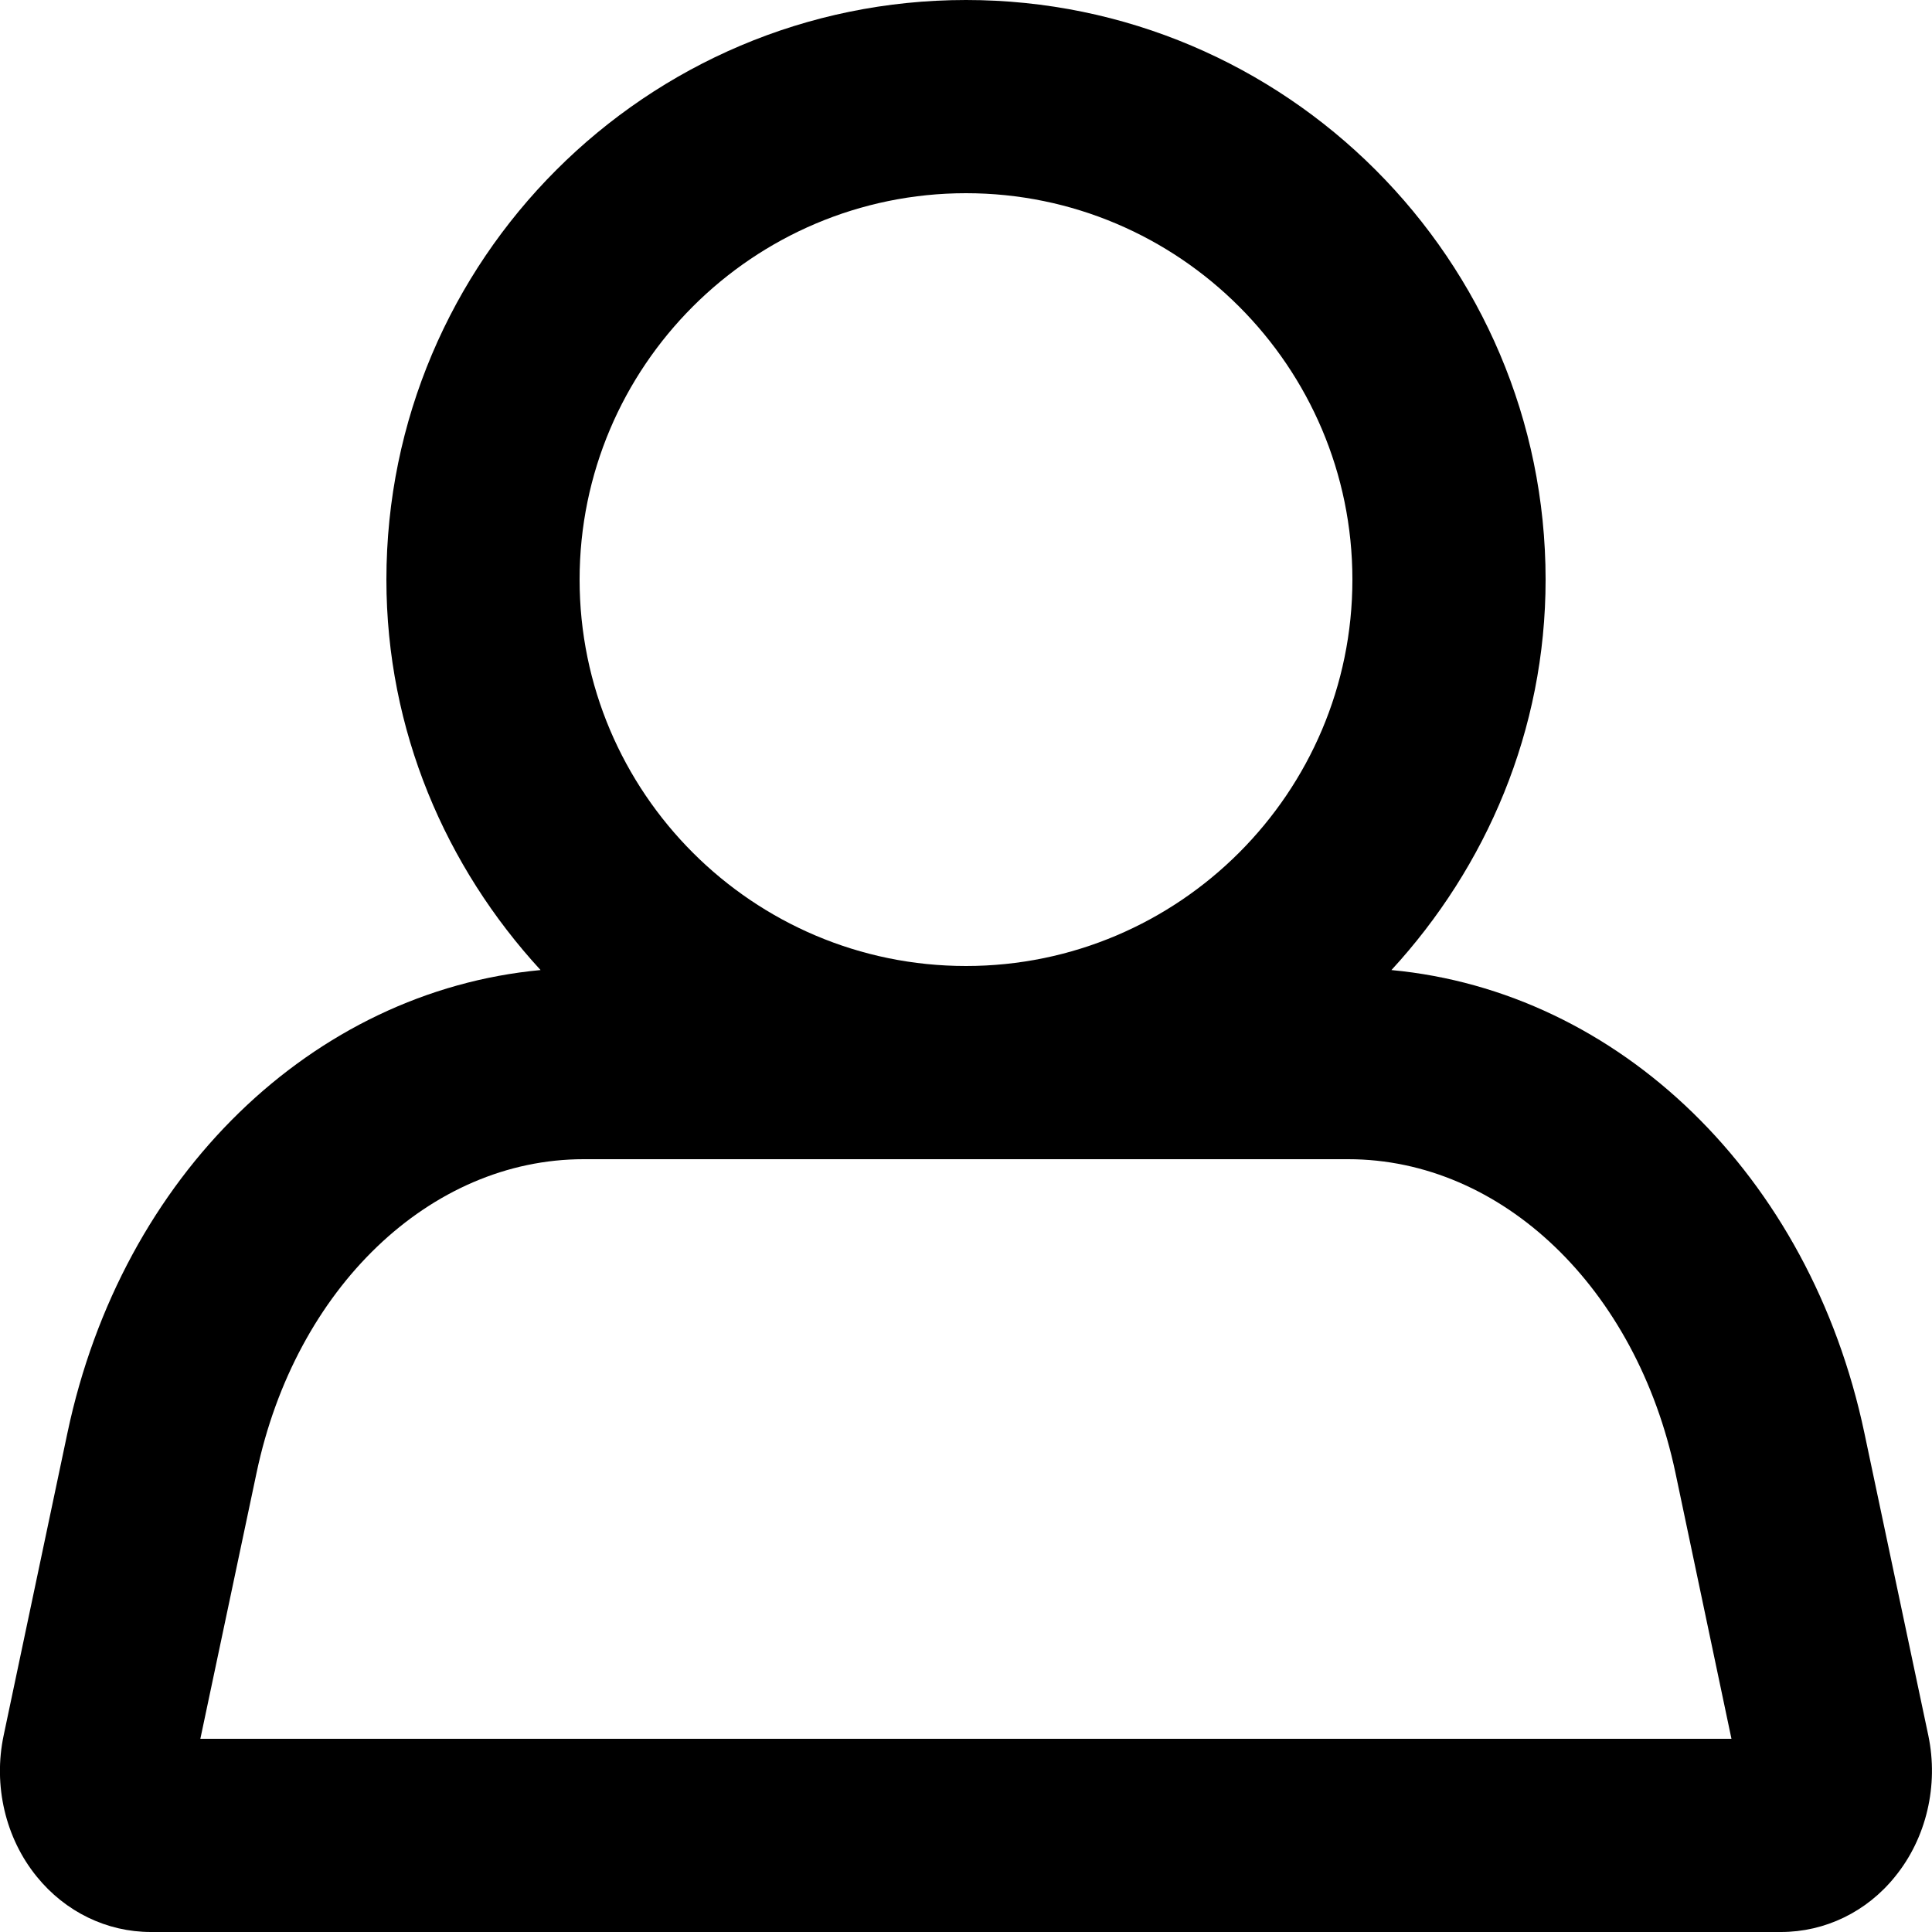
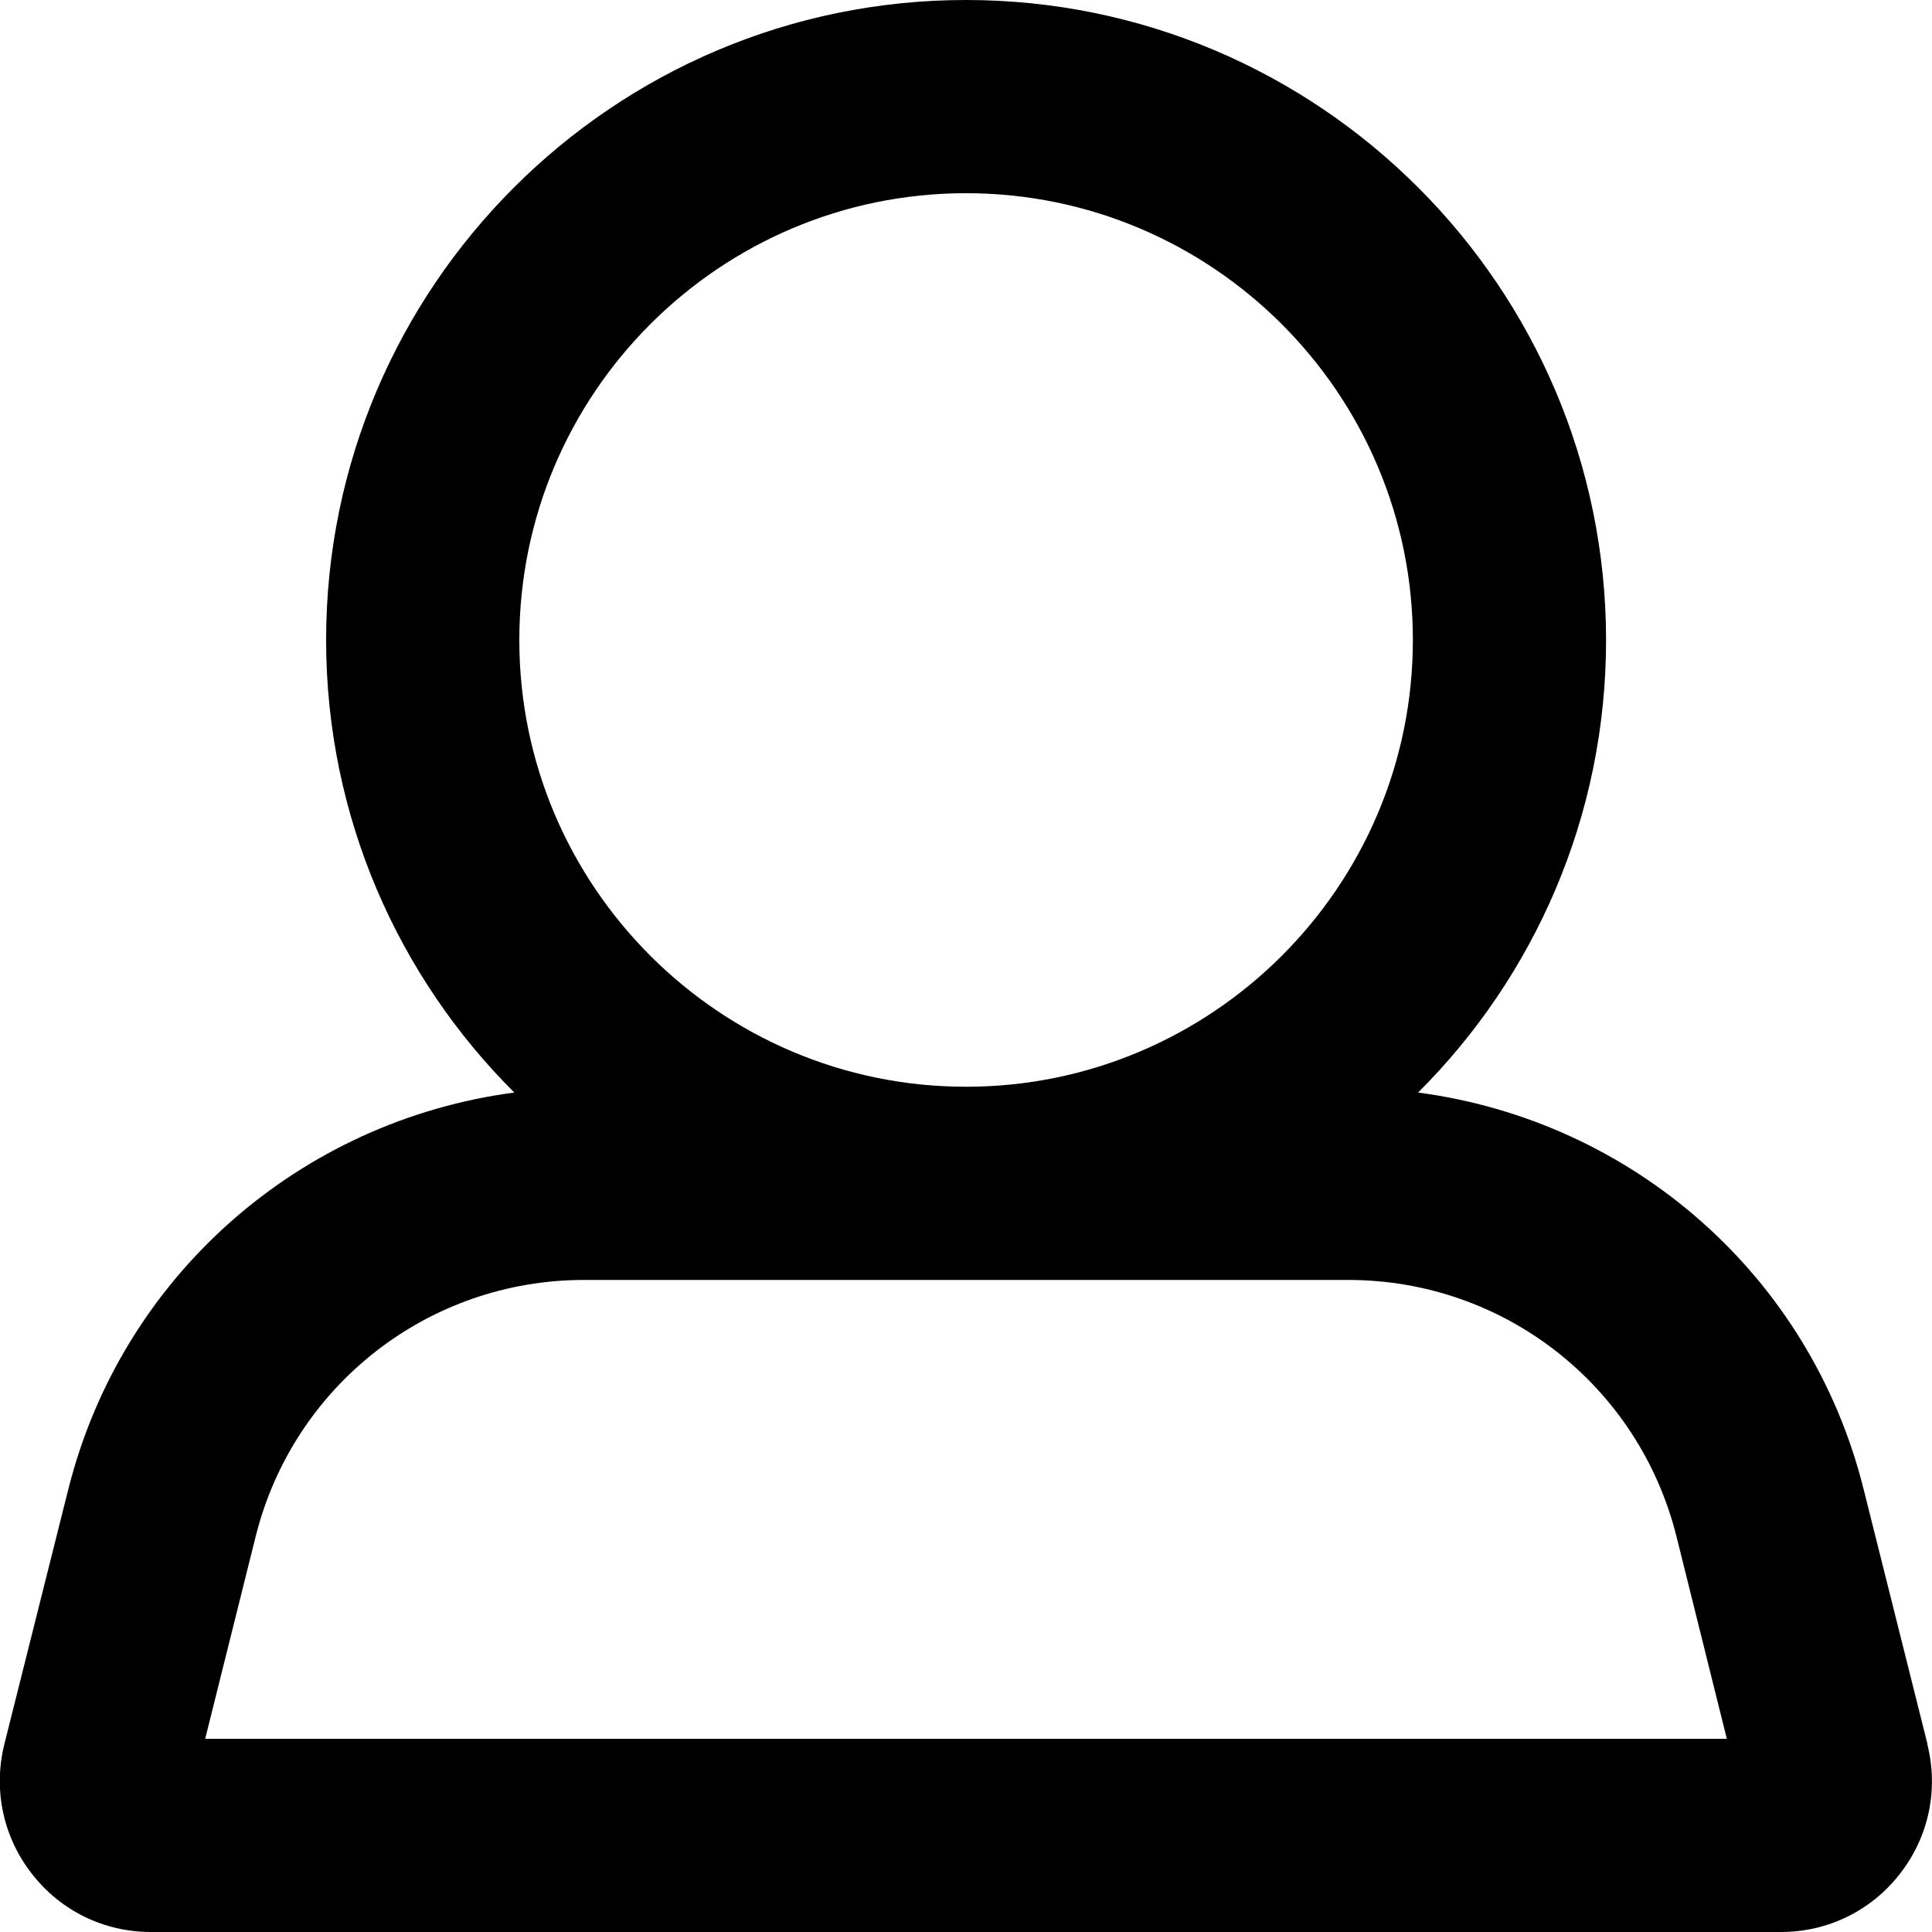
<svg xmlns="http://www.w3.org/2000/svg" width="10" height="10" viewBox="0 0 10 10">
-   <path d="M1.037 9l.291-1.377C1.529 6.667 2.226 6 3.021 6l3.957 0c.796 0 1.492.667 1.694 1.623L8.962 9l-7.925 0zm3.963-8c1.102 0 2 .897 2 2 0 1.103-.898 2-2 2-1.103 0-2-.897-2-2 0-1.103.897-2 2-2zm4.65 6.417c-.282-1.338-1.273-2.286-2.448-2.396.491-.534.798-1.24.798-2.021 0-1.654-1.346-3-3-3-1.655 0-3 1.346-3 3 0 .781.307 1.487.798 2.021-1.176.11-2.167 1.058-2.449 2.396l-.33 1.565c-.055.259.009.532.171.731.148.183.363.287.591.287l8.437 0c.228 0 .444-.104.591-.287.162-.199.226-.472.172-.73l-.331-1.566z" fill="#000" fill-rule="evenodd" />
+   <path d="M1.062 9l.262-1.05c.196-.78.894-1.325 1.698-1.325l3.957 0c.804 0 1.502.545 1.698 1.326L8.938 9l-7.877 0zm3.938-8c1.275 0 2.313 1.037 2.313 2.313 0 1.275-1.038 2.312-2.313 2.312-1.274 0-2.312-1.037-2.312-2.312C2.688 2.037 3.725 1 5 1zm4.977 8.029l-.331-1.321c-.276-1.107-1.199-1.907-2.306-2.053.601-.599.973-1.428.973-2.342C8.312 1.486 6.827 0 5 0c-1.826 0-3.312 1.486-3.312 3.313 0 .914.373 1.743.974 2.342-1.107.146-2.03.946-2.308 2.052L.022 9.03c-.058.236-.005.48.144.67.149.191.373.3.615.3l8.437 0c.242 0 .466-.109.615-.3.149-.19.202-.434.143-.671z" fill="#000" fill-rule="evenodd" />
</svg>
